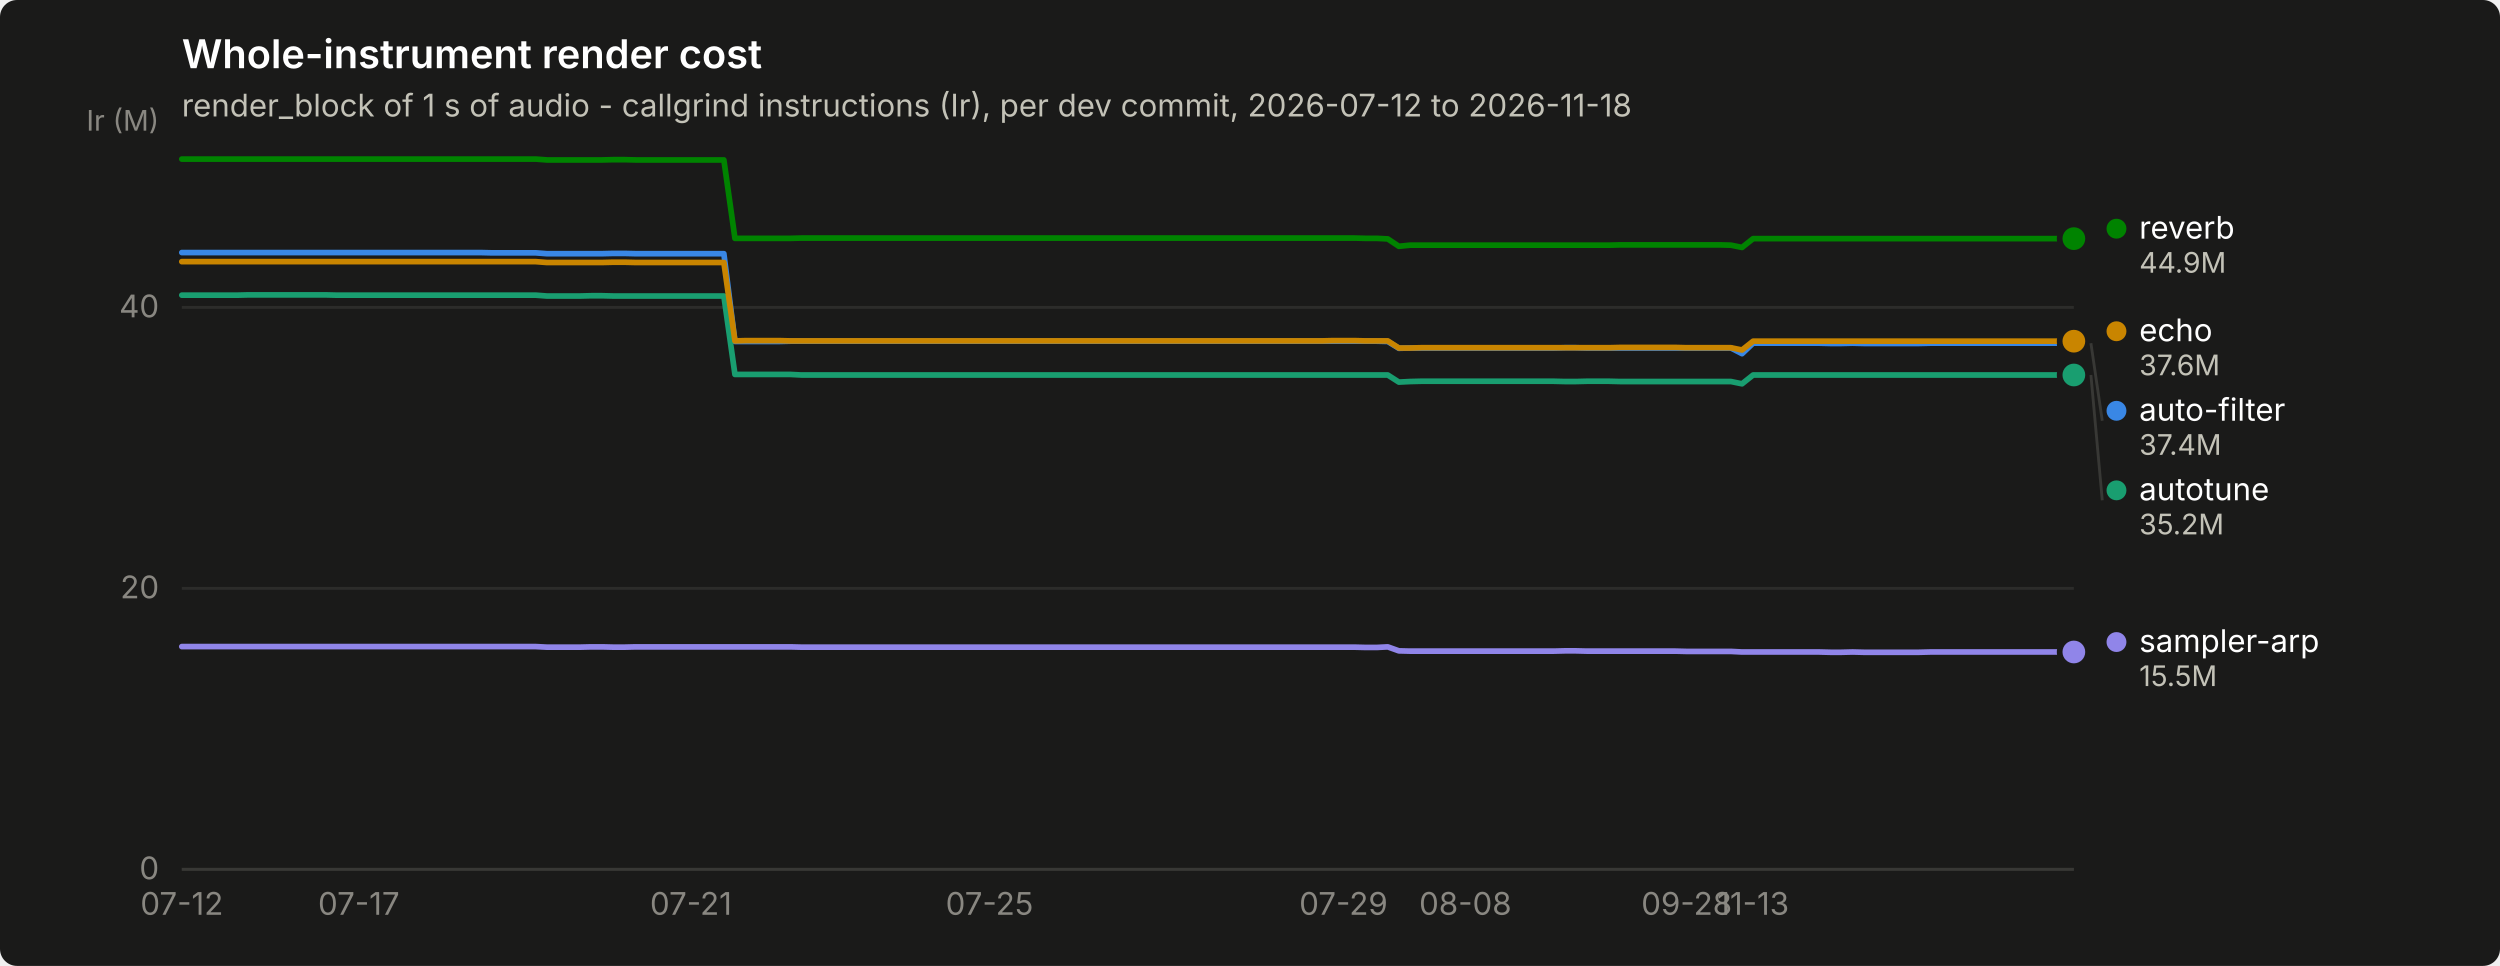
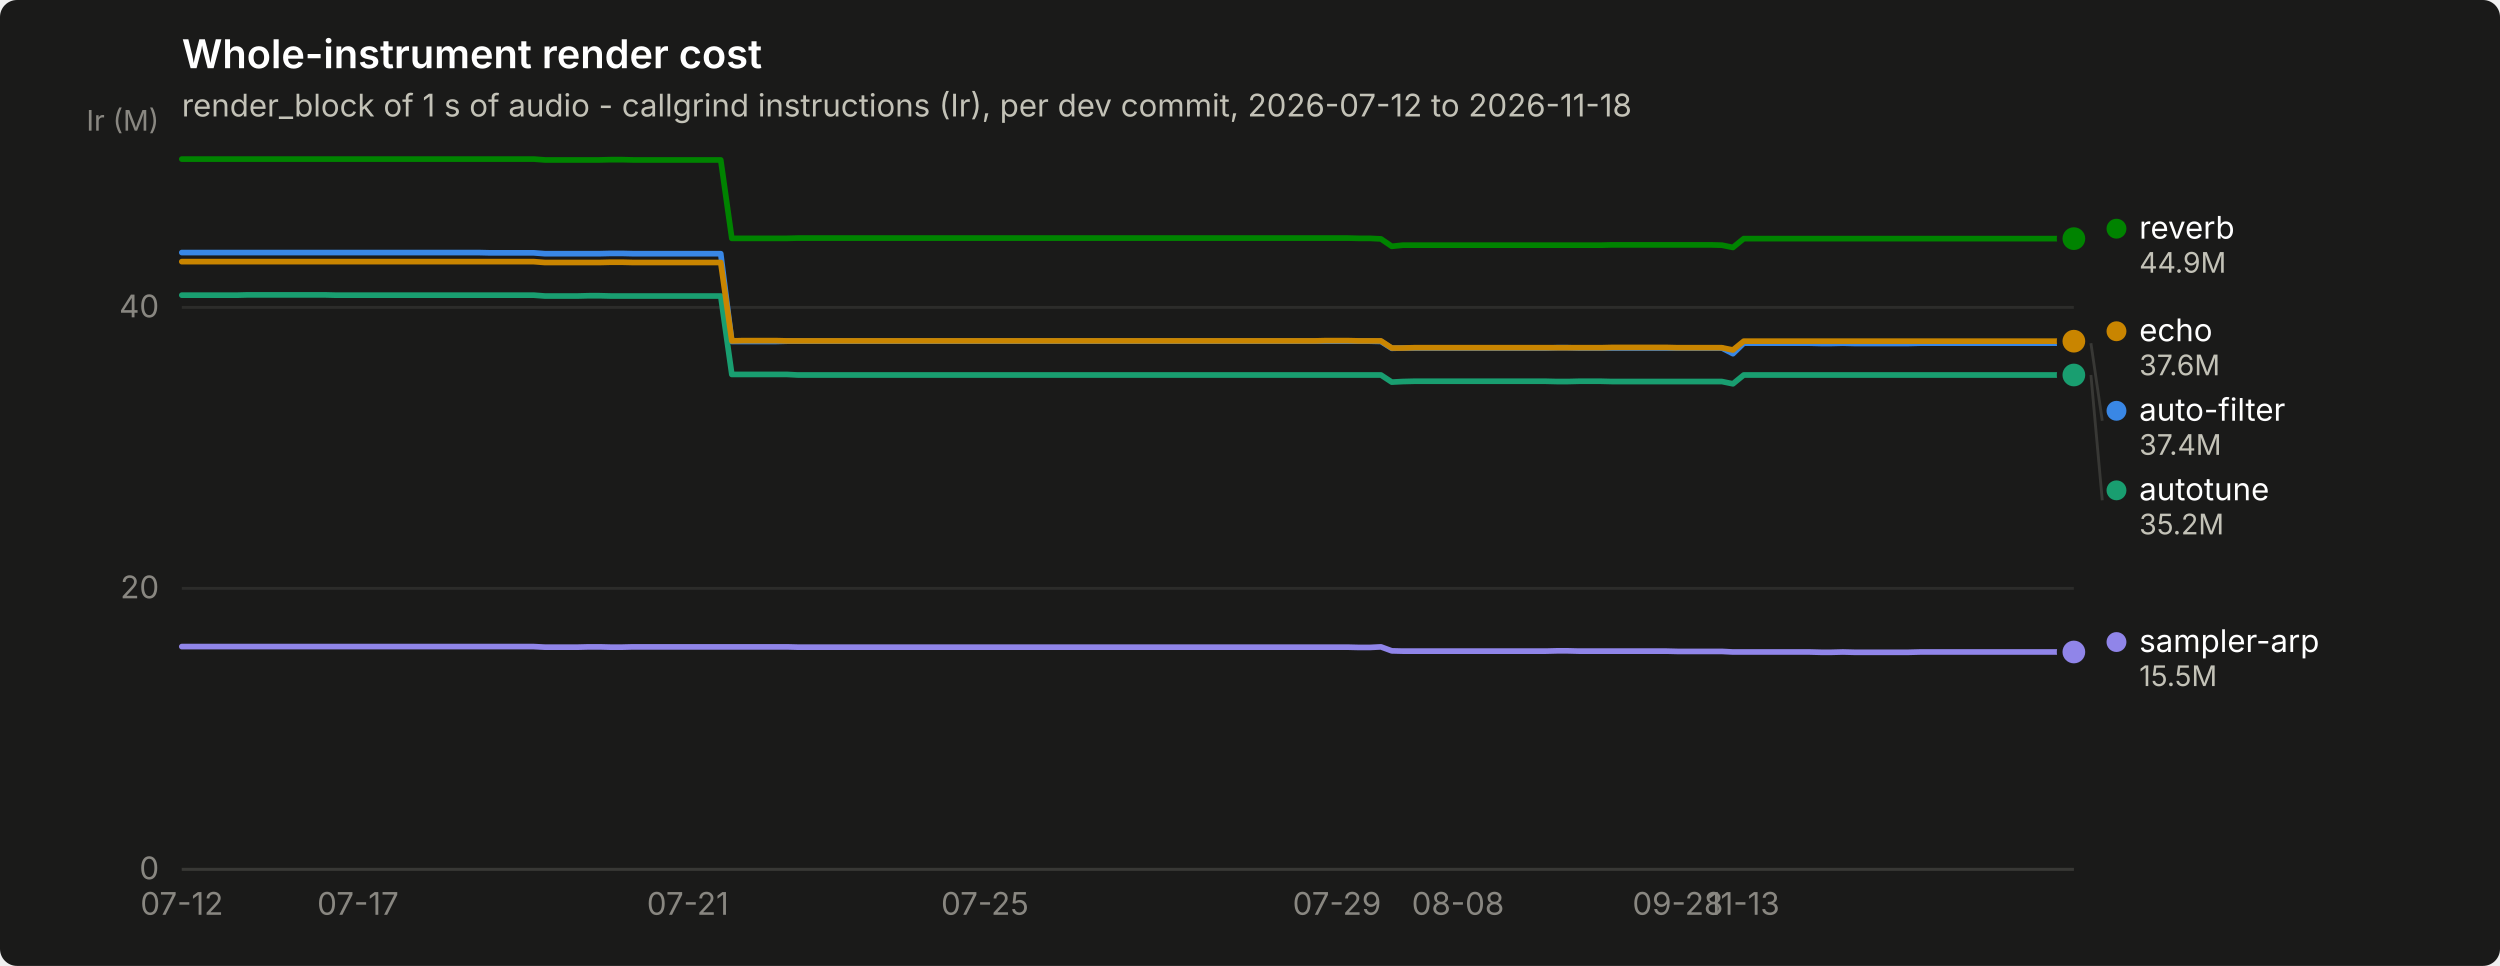
<svg xmlns="http://www.w3.org/2000/svg" width="880" height="340" viewBox="0 0 880 340" role="img" aria-label="Whole-instrument render cost">
  <rect width="880" height="340" rx="6" fill="#1a1a19" />
  <text x="64" y="24" font-family="system-ui, -apple-system, &quot;Segoe UI&quot;, sans-serif" font-size="14" font-weight="600" fill="#ffffff">Whole-instrument render cost</text>
  <text x="64" y="41" font-family="system-ui, -apple-system, &quot;Segoe UI&quot;, sans-serif" font-size="11" fill="#c3c2b7">render_block of 1 s of audio - callgrind instructions (Ir), per dev commit, 2026-07-12 to 2026-11-18</text>
  <line x1="64" y1="306.0" x2="730" y2="306.0" stroke="#2c2c2a" stroke-width="1" />
  <text x="56" y="309.5" text-anchor="end" font-family="system-ui, -apple-system, &quot;Segoe UI&quot;, sans-serif" font-size="11" style="font-variant-numeric: tabular-nums" fill="#898781">0</text>
  <line x1="64" y1="207.1" x2="730" y2="207.1" stroke="#2c2c2a" stroke-width="1" />
  <text x="56" y="210.6" text-anchor="end" font-family="system-ui, -apple-system, &quot;Segoe UI&quot;, sans-serif" font-size="11" style="font-variant-numeric: tabular-nums" fill="#898781">20</text>
  <line x1="64" y1="108.2" x2="730" y2="108.2" stroke="#2c2c2a" stroke-width="1" />
  <text x="56" y="111.7" text-anchor="end" font-family="system-ui, -apple-system, &quot;Segoe UI&quot;, sans-serif" font-size="11" style="font-variant-numeric: tabular-nums" fill="#898781">40</text>
  <text x="56" y="46" text-anchor="end" font-family="system-ui, -apple-system, &quot;Segoe UI&quot;, sans-serif" font-size="10" fill="#898781">Ir (M)</text>
  <line x1="64" y1="306" x2="730" y2="306" stroke="#383835" stroke-width="1" />
  <text x="64.0" y="322" text-anchor="middle" font-family="system-ui, -apple-system, &quot;Segoe UI&quot;, sans-serif" font-size="11" style="font-variant-numeric: tabular-nums" fill="#898781">07-12</text>
-   <text x="126.3" y="322" text-anchor="middle" font-family="system-ui, -apple-system, &quot;Segoe UI&quot;, sans-serif" font-size="11" style="font-variant-numeric: tabular-nums" fill="#898781">07-17</text>
-   <text x="243.2" y="322" text-anchor="middle" font-family="system-ui, -apple-system, &quot;Segoe UI&quot;, sans-serif" font-size="11" style="font-variant-numeric: tabular-nums" fill="#898781">07-21</text>
-   <text x="348.3" y="322" text-anchor="middle" font-family="system-ui, -apple-system, &quot;Segoe UI&quot;, sans-serif" font-size="11" style="font-variant-numeric: tabular-nums" fill="#898781">07-25</text>
-   <text x="472.9" y="322" text-anchor="middle" font-family="system-ui, -apple-system, &quot;Segoe UI&quot;, sans-serif" font-size="11" style="font-variant-numeric: tabular-nums" fill="#898781">07-29</text>
-   <text x="515.8" y="322" text-anchor="middle" font-family="system-ui, -apple-system, &quot;Segoe UI&quot;, sans-serif" font-size="11" style="font-variant-numeric: tabular-nums" fill="#898781">08-08</text>
-   <text x="593.7" y="322" text-anchor="middle" font-family="system-ui, -apple-system, &quot;Segoe UI&quot;, sans-serif" font-size="11" style="font-variant-numeric: tabular-nums" fill="#898781">09-28</text>
-   <text x="617.1" y="322" text-anchor="middle" font-family="system-ui, -apple-system, &quot;Segoe UI&quot;, sans-serif" font-size="11" style="font-variant-numeric: tabular-nums" fill="#898781">11-13</text>
-   <path d="M64.0,88.9 L67.9,88.9 L71.8,88.9 L75.7,88.9 L79.6,88.9 L83.5,88.9 L87.4,88.9 L91.3,88.9 L95.2,88.9 L99.1,88.9 L102.9,88.9 L106.8,88.9 L110.7,88.9 L114.6,88.9 L118.5,88.9 L122.4,88.9 L126.3,88.9 L130.2,88.9 L134.1,88.9 L138.0,88.9 L141.9,88.9 L145.8,88.9 L149.7,88.9 L153.6,88.9 L157.5,88.9 L161.4,88.9 L165.3,88.9 L169.2,88.9 L173.1,89.0 L176.9,89.0 L180.8,89.0 L184.7,89.0 L188.6,89.0 L192.5,89.3 L196.4,89.3 L200.3,89.3 L204.2,89.3 L208.1,89.3 L212.0,89.3 L215.9,89.2 L219.8,89.2 L223.7,89.3 L227.6,89.3 L231.5,89.3 L235.4,89.3 L239.3,89.3 L243.2,89.3 L247.1,89.3 L250.9,89.3 L254.8,89.3 L258.7,120.2 L262.6,120.2 L266.5,120.2 L270.4,120.2 L274.3,120.2 L278.2,120.1 L282.1,120.1 L286.0,120.1 L289.9,120.1 L293.8,120.1 L297.7,120.1 L301.6,120.1 L305.5,120.1 L309.4,120.1 L313.3,120.1 L317.2,120.1 L321.1,120.1 L324.9,120.1 L328.8,120.1 L332.7,120.1 L336.6,120.1 L340.5,120.1 L344.4,120.1 L348.3,120.1 L352.2,120.1 L356.1,120.1 L360.0,120.1 L363.9,120.1 L367.8,120.1 L371.7,120.1 L375.6,120.1 L379.5,120.1 L383.4,120.1 L387.3,120.1 L391.2,120.1 L395.1,120.1 L398.9,120.1 L402.8,120.1 L406.7,120.1 L410.6,120.1 L414.5,120.1 L418.4,120.1 L422.3,120.1 L426.2,120.1 L430.1,120.1 L434.0,120.1 L437.9,120.1 L441.8,120.1 L445.7,120.1 L449.6,120.1 L453.5,120.1 L457.4,120.1 L461.3,120.1 L465.2,120.1 L469.1,120.1 L472.9,120.1 L476.8,120.1 L480.7,120.1 L484.6,120.1 L488.5,120.2 L492.4,122.6 L496.3,122.5 L500.2,122.5 L504.1,122.5 L508.0,122.5 L511.9,122.5 L515.8,122.5 L519.7,122.5 L523.6,122.5 L527.5,122.5 L531.4,122.5 L535.3,122.5 L539.2,122.5 L543.1,122.5 L546.9,122.5 L550.8,122.4 L554.7,122.4 L558.6,122.5 L562.5,122.5 L566.4,122.5 L570.3,122.5 L574.2,122.5 L578.1,122.5 L582.0,122.5 L585.9,122.5 L589.8,122.5 L593.7,122.5 L597.6,122.5 L601.5,122.5 L605.4,122.5 L609.3,122.5 L613.2,124.5 L617.1,120.8 L620.9,120.8 L624.8,120.8 L628.7,120.8 L632.6,120.8 L636.5,120.8 L640.4,120.8 L644.3,120.9 L648.2,120.9 L652.1,120.8 L656.0,120.9 L659.9,120.9 L663.8,120.9 L667.7,120.9 L671.6,120.9 L675.5,120.9 L679.4,120.8 L683.3,120.8 L687.2,120.8 L691.1,120.8 L694.9,120.8 L698.8,120.8 L702.7,120.8 L706.6,120.8 L710.5,120.8 L714.4,120.8 L718.3,120.8 L722.2,120.8 L726.1,120.8 L730.0,120.8" fill="none" stroke="#3987e5" stroke-width="2" stroke-linejoin="round" stroke-linecap="round" />
+   <text x="126.0" y="322" text-anchor="middle" font-family="system-ui, -apple-system, &quot;Segoe UI&quot;, sans-serif" font-size="11" style="font-variant-numeric: tabular-nums" fill="#898781">07-17</text>
+   <text x="242.1" y="322" text-anchor="middle" font-family="system-ui, -apple-system, &quot;Segoe UI&quot;, sans-serif" font-size="11" style="font-variant-numeric: tabular-nums" fill="#898781">07-21</text>
+   <text x="346.7" y="322" text-anchor="middle" font-family="system-ui, -apple-system, &quot;Segoe UI&quot;, sans-serif" font-size="11" style="font-variant-numeric: tabular-nums" fill="#898781">07-25</text>
+   <text x="470.6" y="322" text-anchor="middle" font-family="system-ui, -apple-system, &quot;Segoe UI&quot;, sans-serif" font-size="11" style="font-variant-numeric: tabular-nums" fill="#898781">07-29</text>
+   <text x="513.2" y="322" text-anchor="middle" font-family="system-ui, -apple-system, &quot;Segoe UI&quot;, sans-serif" font-size="11" style="font-variant-numeric: tabular-nums" fill="#898781">08-08</text>
+   <text x="590.6" y="322" text-anchor="middle" font-family="system-ui, -apple-system, &quot;Segoe UI&quot;, sans-serif" font-size="11" style="font-variant-numeric: tabular-nums" fill="#898781">09-28</text>
+   <text x="613.8" y="322" text-anchor="middle" font-family="system-ui, -apple-system, &quot;Segoe UI&quot;, sans-serif" font-size="11" style="font-variant-numeric: tabular-nums" fill="#898781">11-13</text>
+   <path d="M64.0,88.9 L67.9,88.9 L71.7,88.9 L75.6,88.9 L79.5,88.9 L83.4,88.9 L87.2,88.9 L91.1,88.9 L95.0,88.9 L98.8,88.9 L102.7,88.9 L106.6,88.9 L110.5,88.9 L114.3,88.9 L118.2,88.9 L122.1,88.9 L126.0,88.9 L129.8,88.9 L133.7,88.9 L137.6,88.9 L141.4,88.9 L145.3,88.9 L149.2,88.9 L153.1,88.9 L156.9,88.9 L160.8,88.9 L164.7,88.9 L168.5,88.9 L172.4,89.0 L176.3,89.0 L180.2,89.0 L184.0,89.0 L187.9,89.0 L191.8,89.3 L195.7,89.3 L199.5,89.3 L203.4,89.3 L207.3,89.3 L211.1,89.3 L215.0,89.2 L218.9,89.2 L222.8,89.3 L226.6,89.3 L230.5,89.3 L234.4,89.3 L238.2,89.3 L242.1,89.3 L246.0,89.3 L249.9,89.3 L253.7,89.3 L257.6,120.2 L261.5,120.2 L265.3,120.2 L269.2,120.2 L273.1,120.2 L277.0,120.1 L280.8,120.1 L284.7,120.1 L288.6,120.1 L292.5,120.1 L296.3,120.1 L300.2,120.1 L304.1,120.1 L307.9,120.1 L311.8,120.1 L315.7,120.1 L319.6,120.1 L323.4,120.1 L327.3,120.1 L331.2,120.1 L335.0,120.1 L338.9,120.1 L342.8,120.1 L346.7,120.1 L350.5,120.1 L354.4,120.1 L358.3,120.1 L362.2,120.1 L366.0,120.1 L369.9,120.1 L373.8,120.1 L377.6,120.1 L381.5,120.1 L385.4,120.1 L389.3,120.1 L393.1,120.1 L397.0,120.1 L400.9,120.1 L404.7,120.1 L408.6,120.1 L412.5,120.1 L416.4,120.1 L420.2,120.1 L424.1,120.1 L428.0,120.1 L431.8,120.1 L435.7,120.1 L439.6,120.1 L443.5,120.1 L447.3,120.1 L451.2,120.1 L455.1,120.1 L459.0,120.1 L462.8,120.1 L466.7,120.1 L470.6,120.1 L474.4,120.1 L478.3,120.1 L482.2,120.1 L486.1,120.2 L489.9,122.6 L493.8,122.5 L497.7,122.5 L501.5,122.5 L505.4,122.5 L509.3,122.5 L513.2,122.5 L517.0,122.5 L520.9,122.5 L524.8,122.5 L528.7,122.5 L532.5,122.5 L536.4,122.5 L540.3,122.5 L544.1,122.5 L548.0,122.4 L551.9,122.4 L555.8,122.5 L559.6,122.5 L563.5,122.5 L567.4,122.5 L571.2,122.5 L575.1,122.5 L579.0,122.5 L582.9,122.5 L586.7,122.5 L590.6,122.5 L594.5,122.5 L598.3,122.5 L602.2,122.5 L606.1,122.5 L610.0,124.5 L613.8,120.8 L617.7,120.8 L621.6,120.8 L625.5,120.8 L629.3,120.8 L633.2,120.8 L637.1,120.8 L640.9,120.9 L644.8,120.9 L648.7,120.8 L652.6,120.9 L656.4,120.9 L660.3,120.9 L664.2,120.9 L668.0,120.9 L671.9,120.9 L675.8,120.8 L679.7,120.8 L683.5,120.8 L687.4,120.8 L691.3,120.8 L695.2,120.8 L699.0,120.8 L702.9,120.8 L706.8,120.8 L710.6,120.8 L714.5,120.8 L718.4,120.8 L722.3,120.8 L726.1,120.8 L730.0,120.8" fill="none" stroke="#3987e5" stroke-width="2" stroke-linejoin="round" stroke-linecap="round" />
  <circle cx="730.0" cy="120.8" r="6" fill="#1a1a19" />
  <circle cx="730.0" cy="120.8" r="4" fill="#3987e5" />
-   <path d="M64.0,103.9 L67.9,103.9 L71.8,103.9 L75.7,103.9 L79.6,103.9 L83.5,103.9 L87.4,103.8 L91.3,103.8 L95.2,103.8 L99.1,103.8 L102.9,103.8 L106.8,103.8 L110.7,103.8 L114.6,103.8 L118.5,103.9 L122.4,103.9 L126.3,103.9 L130.2,103.9 L134.1,103.9 L138.0,103.9 L141.9,103.9 L145.8,103.9 L149.7,103.9 L153.6,103.9 L157.5,103.9 L161.4,103.9 L165.3,103.9 L169.2,103.9 L173.1,103.9 L176.9,103.9 L180.8,103.9 L184.7,103.9 L188.6,103.9 L192.5,104.2 L196.4,104.2 L200.3,104.2 L204.2,104.2 L208.1,104.1 L212.0,104.1 L215.9,104.2 L219.8,104.2 L223.7,104.2 L227.6,104.2 L231.5,104.2 L235.4,104.2 L239.3,104.2 L243.2,104.2 L247.1,104.2 L250.9,104.2 L254.8,104.2 L258.7,131.8 L262.6,131.8 L266.5,131.8 L270.4,131.8 L274.3,131.8 L278.2,131.8 L282.1,132.0 L286.0,132.0 L289.9,132.0 L293.8,132.0 L297.7,132.0 L301.6,132.0 L305.5,132.0 L309.4,132.0 L313.3,132.0 L317.2,132.0 L321.1,132.0 L324.9,132.0 L328.8,132.0 L332.7,132.0 L336.6,132.0 L340.5,132.0 L344.4,132.0 L348.3,132.0 L352.2,132.0 L356.1,132.0 L360.0,132.0 L363.9,132.0 L367.8,132.0 L371.7,132.0 L375.6,132.0 L379.5,132.0 L383.4,132.0 L387.3,132.0 L391.2,132.0 L395.1,132.0 L398.9,132.0 L402.8,132.0 L406.7,132.0 L410.6,132.0 L414.5,132.0 L418.4,132.0 L422.3,132.0 L426.2,132.0 L430.1,132.0 L434.0,132.0 L437.9,132.0 L441.8,132.0 L445.7,132.0 L449.6,132.0 L453.5,132.0 L457.4,132.0 L461.3,132.0 L465.2,132.0 L469.1,132.0 L472.9,132.0 L476.8,132.0 L480.7,132.0 L484.6,132.0 L488.5,132.0 L492.4,134.5 L496.3,134.3 L500.2,134.2 L504.1,134.2 L508.0,134.2 L511.9,134.2 L515.8,134.2 L519.7,134.2 L523.6,134.2 L527.5,134.2 L531.4,134.2 L535.3,134.2 L539.2,134.2 L543.1,134.2 L546.9,134.2 L550.8,134.3 L554.7,134.3 L558.6,134.2 L562.5,134.2 L566.4,134.2 L570.3,134.3 L574.2,134.3 L578.1,134.3 L582.0,134.3 L585.9,134.3 L589.8,134.3 L593.7,134.3 L597.6,134.3 L601.5,134.3 L605.4,134.3 L609.3,134.3 L613.2,135.1 L617.1,132.0 L620.9,132.0 L624.8,132.0 L628.7,132.0 L632.6,132.0 L636.5,132.0 L640.4,132.0 L644.3,132.0 L648.2,132.0 L652.1,132.0 L656.0,132.0 L659.9,132.0 L663.8,132.0 L667.7,132.0 L671.6,132.0 L675.5,132.0 L679.4,132.0 L683.3,132.0 L687.2,132.0 L691.1,132.0 L694.9,132.0 L698.8,132.0 L702.7,132.0 L706.6,132.0 L710.5,132.0 L714.4,132.0 L718.3,132.0 L722.2,132.0 L726.1,132.0 L730.0,132.0" fill="none" stroke="#199e70" stroke-width="2" stroke-linejoin="round" stroke-linecap="round" />
+   <path d="M64.0,103.9 L67.9,103.9 L71.7,103.9 L75.6,103.9 L79.5,103.9 L83.4,103.9 L87.2,103.8 L91.1,103.8 L95.0,103.8 L98.8,103.8 L102.7,103.8 L106.6,103.8 L110.5,103.8 L114.3,103.8 L118.2,103.9 L122.1,103.9 L126.0,103.9 L129.8,103.9 L133.7,103.9 L137.6,103.9 L141.4,103.9 L145.3,103.9 L149.2,103.9 L153.1,103.9 L156.9,103.9 L160.8,103.9 L164.7,103.9 L168.5,103.9 L172.4,103.9 L176.3,103.9 L180.2,103.9 L184.0,103.9 L187.9,103.9 L191.8,104.2 L195.7,104.2 L199.5,104.2 L203.4,104.2 L207.3,104.1 L211.1,104.1 L215.0,104.2 L218.9,104.2 L222.8,104.2 L226.6,104.2 L230.5,104.2 L234.4,104.2 L238.2,104.2 L242.1,104.2 L246.0,104.2 L249.9,104.2 L253.7,104.2 L257.6,131.8 L261.5,131.8 L265.3,131.8 L269.2,131.8 L273.1,131.8 L277.0,131.8 L280.8,132.0 L284.7,132.0 L288.6,132.0 L292.5,132.0 L296.3,132.0 L300.2,132.0 L304.1,132.0 L307.9,132.0 L311.8,132.0 L315.7,132.0 L319.6,132.0 L323.4,132.0 L327.3,132.0 L331.2,132.0 L335.0,132.0 L338.9,132.0 L342.8,132.0 L346.7,132.0 L350.5,132.0 L354.4,132.0 L358.3,132.0 L362.2,132.0 L366.0,132.0 L369.9,132.0 L373.8,132.0 L377.6,132.0 L381.5,132.0 L385.4,132.0 L389.3,132.0 L393.1,132.0 L397.0,132.0 L400.9,132.0 L404.7,132.0 L408.6,132.0 L412.5,132.0 L416.4,132.0 L420.2,132.0 L424.1,132.0 L428.0,132.0 L431.8,132.0 L435.7,132.0 L439.6,132.0 L443.5,132.0 L447.3,132.0 L451.2,132.0 L455.1,132.0 L459.0,132.0 L462.8,132.0 L466.7,132.0 L470.6,132.0 L474.4,132.0 L478.3,132.0 L482.2,132.0 L486.1,132.0 L489.9,134.5 L493.8,134.3 L497.7,134.2 L501.5,134.2 L505.4,134.2 L509.3,134.2 L513.2,134.2 L517.0,134.2 L520.9,134.2 L524.8,134.2 L528.7,134.2 L532.5,134.2 L536.4,134.2 L540.3,134.2 L544.1,134.2 L548.0,134.3 L551.9,134.3 L555.8,134.2 L559.6,134.2 L563.5,134.2 L567.4,134.3 L571.2,134.3 L575.1,134.3 L579.0,134.3 L582.9,134.3 L586.7,134.3 L590.6,134.3 L594.5,134.3 L598.3,134.3 L602.2,134.3 L606.1,134.3 L610.0,135.1 L613.8,132.0 L617.7,132.0 L621.6,132.0 L625.5,132.0 L629.3,132.0 L633.2,132.0 L637.1,132.0 L640.9,132.0 L644.8,132.0 L648.7,132.0 L652.6,132.0 L656.4,132.0 L660.3,132.0 L664.2,132.0 L668.0,132.0 L671.9,132.0 L675.8,132.0 L679.7,132.0 L683.5,132.0 L687.4,132.0 L691.3,132.0 L695.2,132.0 L699.0,132.0 L702.9,132.0 L706.8,132.0 L710.6,132.0 L714.5,132.0 L718.4,132.0 L722.3,132.0 L726.1,132.0 L730.0,132.0" fill="none" stroke="#199e70" stroke-width="2" stroke-linejoin="round" stroke-linecap="round" />
  <circle cx="730.0" cy="132.0" r="6" fill="#1a1a19" />
  <circle cx="730.0" cy="132.0" r="4" fill="#199e70" />
-   <path d="M64.0,92.1 L67.9,92.1 L71.8,92.1 L75.7,92.1 L79.6,92.1 L83.5,92.1 L87.4,92.1 L91.3,92.1 L95.2,92.1 L99.1,92.1 L102.9,92.1 L106.8,92.1 L110.7,92.1 L114.6,92.1 L118.5,92.1 L122.4,92.1 L126.3,92.1 L130.2,92.1 L134.1,92.1 L138.0,92.1 L141.9,92.1 L145.8,92.1 L149.7,92.1 L153.6,92.1 L157.5,92.1 L161.4,92.1 L165.3,92.1 L169.2,92.1 L173.1,92.1 L176.9,92.1 L180.8,92.1 L184.7,92.1 L188.6,92.1 L192.5,92.4 L196.4,92.4 L200.3,92.4 L204.2,92.4 L208.1,92.4 L212.0,92.4 L215.9,92.3 L219.8,92.3 L223.7,92.4 L227.6,92.4 L231.5,92.4 L235.4,92.4 L239.3,92.4 L243.2,92.4 L247.1,92.4 L250.9,92.4 L254.8,92.4 L258.7,120.0 L262.6,119.9 L266.5,119.9 L270.4,119.9 L274.3,119.9 L278.2,120.0 L282.1,120.0 L286.0,120.0 L289.9,120.0 L293.8,120.0 L297.7,120.0 L301.6,120.0 L305.5,120.0 L309.4,120.0 L313.3,120.0 L317.2,120.0 L321.1,120.0 L324.9,120.0 L328.8,120.0 L332.7,120.0 L336.6,120.0 L340.5,120.0 L344.4,120.0 L348.3,120.0 L352.2,120.0 L356.1,120.0 L360.0,120.0 L363.9,120.0 L367.8,120.0 L371.7,120.0 L375.6,120.0 L379.5,120.0 L383.4,120.0 L387.3,120.0 L391.2,120.0 L395.1,120.0 L398.9,120.0 L402.8,120.0 L406.7,120.0 L410.6,120.0 L414.5,120.0 L418.4,120.0 L422.3,120.0 L426.2,120.0 L430.1,120.0 L434.0,120.0 L437.9,120.0 L441.8,120.0 L445.7,120.0 L449.6,120.0 L453.5,120.0 L457.4,120.0 L461.3,120.0 L465.2,120.0 L469.1,119.9 L472.9,119.9 L476.8,119.9 L480.7,120.0 L484.6,120.0 L488.5,120.0 L492.4,122.5 L496.3,122.5 L500.2,122.4 L504.1,122.4 L508.0,122.4 L511.9,122.4 L515.8,122.4 L519.7,122.4 L523.6,122.4 L527.5,122.4 L531.4,122.4 L535.3,122.4 L539.2,122.4 L543.1,122.4 L546.9,122.4 L550.8,122.4 L554.7,122.4 L558.6,122.4 L562.5,122.4 L566.4,122.4 L570.3,122.3 L574.2,122.3 L578.1,122.3 L582.0,122.3 L585.9,122.3 L589.8,122.3 L593.7,122.4 L597.6,122.4 L601.5,122.4 L605.4,122.4 L609.3,122.4 L613.2,123.2 L617.1,120.1 L620.9,120.1 L624.8,120.1 L628.7,120.1 L632.6,120.1 L636.5,120.1 L640.4,120.1 L644.3,120.1 L648.2,120.1 L652.1,120.1 L656.0,120.1 L659.9,120.1 L663.8,120.1 L667.7,120.1 L671.6,120.1 L675.5,120.1 L679.4,120.1 L683.3,120.1 L687.2,120.1 L691.1,120.1 L694.9,120.1 L698.8,120.1 L702.7,120.1 L706.6,120.1 L710.5,120.1 L714.4,120.1 L718.3,120.1 L722.2,120.1 L726.1,120.1 L730.0,120.1" fill="none" stroke="#c98500" stroke-width="2" stroke-linejoin="round" stroke-linecap="round" />
+   <path d="M64.0,92.1 L67.9,92.1 L71.7,92.1 L75.6,92.1 L79.5,92.1 L83.4,92.1 L87.2,92.1 L91.1,92.1 L95.0,92.1 L98.8,92.1 L102.7,92.1 L106.6,92.1 L110.5,92.1 L114.3,92.1 L118.2,92.1 L122.1,92.1 L126.0,92.1 L129.8,92.1 L133.7,92.1 L137.6,92.1 L141.4,92.1 L145.3,92.1 L149.2,92.1 L153.1,92.1 L156.9,92.1 L160.8,92.1 L164.7,92.1 L168.5,92.1 L172.4,92.1 L176.3,92.1 L180.2,92.1 L184.0,92.1 L187.9,92.1 L191.8,92.4 L195.7,92.4 L199.5,92.4 L203.4,92.4 L207.3,92.4 L211.1,92.4 L215.0,92.3 L218.9,92.3 L222.8,92.4 L226.6,92.4 L230.5,92.4 L234.4,92.4 L238.2,92.4 L242.1,92.4 L246.0,92.4 L249.9,92.4 L253.7,92.4 L257.6,120.0 L261.5,119.9 L265.3,119.9 L269.2,119.9 L273.1,119.9 L277.0,120.0 L280.8,120.0 L284.7,120.0 L288.6,120.0 L292.5,120.0 L296.3,120.0 L300.2,120.0 L304.1,120.0 L307.9,120.0 L311.8,120.0 L315.7,120.0 L319.6,120.0 L323.4,120.0 L327.3,120.0 L331.2,120.0 L335.0,120.0 L338.9,120.0 L342.8,120.0 L346.7,120.0 L350.5,120.0 L354.4,120.0 L358.3,120.0 L362.2,120.0 L366.0,120.0 L369.9,120.0 L373.8,120.0 L377.6,120.0 L381.5,120.0 L385.4,120.0 L389.3,120.0 L393.1,120.0 L397.0,120.0 L400.9,120.0 L404.7,120.0 L408.6,120.0 L412.5,120.0 L416.4,120.0 L420.2,120.0 L424.1,120.0 L428.0,120.0 L431.8,120.0 L435.7,120.0 L439.6,120.0 L443.5,120.0 L447.3,120.0 L451.2,120.0 L455.1,120.0 L459.0,120.0 L462.8,120.0 L466.7,119.9 L470.6,119.9 L474.4,119.9 L478.3,120.0 L482.2,120.0 L486.1,120.0 L489.9,122.5 L493.8,122.5 L497.7,122.4 L501.5,122.4 L505.4,122.4 L509.3,122.4 L513.2,122.4 L517.0,122.4 L520.9,122.4 L524.8,122.4 L528.7,122.4 L532.5,122.4 L536.4,122.4 L540.3,122.4 L544.1,122.4 L548.0,122.4 L551.9,122.4 L555.8,122.4 L559.6,122.4 L563.5,122.4 L567.4,122.3 L571.2,122.3 L575.1,122.3 L579.0,122.3 L582.9,122.3 L586.7,122.3 L590.6,122.4 L594.5,122.4 L598.3,122.4 L602.2,122.4 L606.1,122.4 L610.0,123.2 L613.8,120.1 L617.7,120.1 L621.6,120.1 L625.5,120.1 L629.3,120.1 L633.2,120.1 L637.1,120.1 L640.9,120.1 L644.8,120.1 L648.7,120.1 L652.6,120.1 L656.4,120.1 L660.3,120.1 L664.2,120.1 L668.0,120.1 L671.9,120.1 L675.8,120.1 L679.7,120.1 L683.5,120.1 L687.4,120.1 L691.3,120.1 L695.2,120.1 L699.0,120.1 L702.9,120.1 L706.8,120.1 L710.6,120.1 L714.5,120.1 L718.4,120.1 L722.3,120.1 L726.1,120.1 L730.0,120.1" fill="none" stroke="#c98500" stroke-width="2" stroke-linejoin="round" stroke-linecap="round" />
  <circle cx="730.0" cy="120.1" r="6" fill="#1a1a19" />
  <circle cx="730.0" cy="120.1" r="4" fill="#c98500" />
-   <path d="M64.0,56.0 L67.9,56.0 L71.8,56.0 L75.7,56.0 L79.6,56.0 L83.5,56.0 L87.4,56.0 L91.3,56.0 L95.2,56.0 L99.1,56.0 L102.9,56.0 L106.8,56.0 L110.7,56.0 L114.6,56.0 L118.5,56.0 L122.4,56.0 L126.3,56.0 L130.2,56.0 L134.1,56.0 L138.0,56.0 L141.9,56.0 L145.8,56.0 L149.7,56.0 L153.6,56.0 L157.5,56.0 L161.4,56.0 L165.3,56.0 L169.2,56.0 L173.1,56.0 L176.9,56.0 L180.8,56.0 L184.7,56.0 L188.6,56.0 L192.5,56.3 L196.4,56.3 L200.3,56.3 L204.2,56.3 L208.1,56.3 L212.0,56.3 L215.9,56.2 L219.8,56.2 L223.7,56.3 L227.6,56.3 L231.5,56.3 L235.4,56.3 L239.3,56.3 L243.2,56.3 L247.1,56.3 L250.9,56.3 L254.8,56.3 L258.7,83.9 L262.6,83.9 L266.5,83.9 L270.4,83.9 L274.3,83.9 L278.2,83.9 L282.1,83.8 L286.0,83.8 L289.9,83.8 L293.8,83.8 L297.7,83.8 L301.6,83.8 L305.5,83.8 L309.4,83.8 L313.3,83.8 L317.2,83.8 L321.1,83.8 L324.9,83.8 L328.8,83.8 L332.7,83.8 L336.6,83.8 L340.5,83.8 L344.4,83.8 L348.3,83.8 L352.2,83.8 L356.1,83.8 L360.0,83.8 L363.9,83.8 L367.8,83.8 L371.7,83.8 L375.6,83.8 L379.5,83.8 L383.4,83.8 L387.3,83.8 L391.2,83.8 L395.1,83.8 L398.9,83.8 L402.8,83.8 L406.7,83.8 L410.6,83.8 L414.5,83.8 L418.4,83.8 L422.3,83.8 L426.2,83.8 L430.1,83.8 L434.0,83.8 L437.9,83.8 L441.8,83.8 L445.7,83.8 L449.6,83.8 L453.5,83.8 L457.4,83.8 L461.3,83.8 L465.2,83.8 L469.1,83.8 L472.9,83.8 L476.8,83.8 L480.7,83.9 L484.6,83.9 L488.5,84.1 L492.4,86.7 L496.3,86.3 L500.2,86.3 L504.1,86.3 L508.0,86.3 L511.9,86.3 L515.8,86.3 L519.7,86.3 L523.6,86.3 L527.5,86.3 L531.4,86.3 L535.3,86.3 L539.2,86.3 L543.1,86.3 L546.9,86.3 L550.8,86.3 L554.7,86.3 L558.6,86.3 L562.5,86.3 L566.4,86.3 L570.3,86.2 L574.2,86.2 L578.1,86.2 L582.0,86.2 L585.9,86.2 L589.8,86.2 L593.7,86.2 L597.6,86.2 L601.5,86.2 L605.4,86.2 L609.3,86.3 L613.2,87.1 L617.1,84.0 L620.9,84.0 L624.8,84.0 L628.7,84.0 L632.6,84.0 L636.5,84.0 L640.4,84.0 L644.3,84.0 L648.2,84.0 L652.1,84.0 L656.0,84.0 L659.9,84.0 L663.8,84.0 L667.7,84.0 L671.6,84.0 L675.5,84.0 L679.4,84.0 L683.3,84.0 L687.2,84.0 L691.1,84.0 L694.9,84.0 L698.8,84.0 L702.7,84.0 L706.6,84.0 L710.5,84.0 L714.4,84.0 L718.3,84.0 L722.2,84.0 L726.1,84.0 L730.0,84.0" fill="none" stroke="#008300" stroke-width="2" stroke-linejoin="round" stroke-linecap="round" />
+   <path d="M64.0,56.0 L67.9,56.0 L71.7,56.0 L75.6,56.0 L79.5,56.0 L83.4,56.0 L87.2,56.0 L91.1,56.0 L95.0,56.0 L98.8,56.0 L102.7,56.0 L106.6,56.0 L110.5,56.0 L114.3,56.0 L118.2,56.0 L122.1,56.0 L126.0,56.0 L129.8,56.0 L133.7,56.0 L137.6,56.0 L141.4,56.0 L145.3,56.0 L149.2,56.0 L153.1,56.0 L156.9,56.0 L160.8,56.0 L164.7,56.0 L168.5,56.0 L172.4,56.0 L176.3,56.0 L180.2,56.0 L184.0,56.0 L187.9,56.0 L191.8,56.3 L195.7,56.3 L199.5,56.3 L203.4,56.3 L207.3,56.3 L211.1,56.3 L215.0,56.2 L218.9,56.2 L222.8,56.3 L226.6,56.3 L230.5,56.3 L234.4,56.3 L238.2,56.3 L242.1,56.3 L246.0,56.3 L249.9,56.3 L253.7,56.3 L257.6,83.9 L261.5,83.9 L265.3,83.9 L269.2,83.9 L273.1,83.9 L277.0,83.9 L280.8,83.8 L284.7,83.8 L288.6,83.8 L292.5,83.8 L296.3,83.8 L300.2,83.8 L304.1,83.8 L307.9,83.8 L311.8,83.8 L315.7,83.8 L319.6,83.8 L323.4,83.8 L327.3,83.8 L331.2,83.8 L335.0,83.8 L338.9,83.8 L342.8,83.8 L346.7,83.8 L350.5,83.8 L354.4,83.8 L358.3,83.8 L362.2,83.8 L366.0,83.8 L369.9,83.8 L373.8,83.8 L377.6,83.8 L381.5,83.8 L385.4,83.8 L389.3,83.8 L393.1,83.8 L397.0,83.8 L400.9,83.8 L404.7,83.8 L408.6,83.8 L412.5,83.8 L416.4,83.8 L420.2,83.8 L424.1,83.8 L428.0,83.8 L431.8,83.8 L435.7,83.8 L439.6,83.8 L443.5,83.8 L447.3,83.8 L451.2,83.8 L455.1,83.8 L459.0,83.8 L462.8,83.8 L466.7,83.8 L470.6,83.8 L474.4,83.8 L478.3,83.9 L482.2,83.9 L486.1,84.1 L489.9,86.7 L493.8,86.3 L497.7,86.3 L501.5,86.3 L505.4,86.3 L509.3,86.3 L513.2,86.3 L517.0,86.3 L520.9,86.3 L524.8,86.3 L528.7,86.3 L532.5,86.3 L536.4,86.3 L540.3,86.3 L544.1,86.3 L548.0,86.3 L551.9,86.3 L555.8,86.3 L559.6,86.3 L563.5,86.3 L567.4,86.2 L571.2,86.2 L575.1,86.2 L579.0,86.2 L582.9,86.2 L586.7,86.2 L590.6,86.2 L594.5,86.2 L598.3,86.2 L602.2,86.2 L606.1,86.3 L610.0,87.1 L613.8,84.0 L617.7,84.0 L621.6,84.0 L625.5,84.0 L629.3,84.0 L633.2,84.0 L637.1,84.0 L640.9,84.0 L644.8,84.0 L648.7,84.0 L652.6,84.0 L656.4,84.0 L660.3,84.0 L664.2,84.0 L668.0,84.0 L671.9,84.0 L675.8,84.0 L679.7,84.0 L683.5,84.0 L687.4,84.0 L691.3,84.0 L695.2,84.0 L699.0,84.0 L702.9,84.0 L706.8,84.0 L710.6,84.0 L714.5,84.0 L718.4,84.0 L722.3,84.0 L726.1,84.0 L730.0,84.0" fill="none" stroke="#008300" stroke-width="2" stroke-linejoin="round" stroke-linecap="round" />
  <circle cx="730.0" cy="84.0" r="6" fill="#1a1a19" />
  <circle cx="730.0" cy="84.0" r="4" fill="#008300" />
-   <path d="M64.0,227.6 L67.9,227.6 L71.8,227.6 L75.7,227.6 L79.6,227.6 L83.5,227.6 L87.4,227.6 L91.3,227.6 L95.2,227.6 L99.1,227.6 L102.9,227.6 L106.8,227.6 L110.7,227.6 L114.6,227.6 L118.5,227.6 L122.4,227.6 L126.3,227.6 L130.2,227.6 L134.1,227.6 L138.0,227.6 L141.9,227.6 L145.8,227.6 L149.7,227.6 L153.6,227.6 L157.5,227.6 L161.4,227.6 L165.3,227.6 L169.2,227.6 L173.1,227.6 L176.9,227.6 L180.8,227.6 L184.7,227.6 L188.6,227.6 L192.5,227.8 L196.4,227.8 L200.3,227.8 L204.2,227.8 L208.1,227.7 L212.0,227.7 L215.9,227.8 L219.8,227.8 L223.7,227.7 L227.6,227.7 L231.5,227.7 L235.4,227.7 L239.3,227.7 L243.2,227.7 L247.1,227.7 L250.9,227.7 L254.8,227.7 L258.7,227.7 L262.6,227.7 L266.5,227.7 L270.4,227.7 L274.3,227.7 L278.2,227.7 L282.1,227.8 L286.0,227.8 L289.9,227.8 L293.8,227.8 L297.7,227.8 L301.6,227.8 L305.5,227.8 L309.4,227.8 L313.3,227.8 L317.2,227.8 L321.1,227.8 L324.9,227.8 L328.8,227.8 L332.7,227.8 L336.6,227.8 L340.5,227.8 L344.4,227.8 L348.3,227.8 L352.2,227.8 L356.1,227.8 L360.0,227.8 L363.9,227.8 L367.8,227.8 L371.7,227.8 L375.6,227.8 L379.5,227.8 L383.4,227.8 L387.3,227.8 L391.2,227.8 L395.1,227.8 L398.9,227.8 L402.8,227.8 L406.7,227.8 L410.6,227.8 L414.5,227.8 L418.4,227.8 L422.3,227.8 L426.2,227.8 L430.1,227.8 L434.0,227.8 L437.9,227.8 L441.8,227.8 L445.7,227.8 L449.6,227.8 L453.5,227.8 L457.4,227.8 L461.3,227.8 L465.2,227.8 L469.1,227.8 L472.9,227.8 L476.8,227.8 L480.7,227.9 L484.6,227.9 L488.5,227.7 L492.4,229.1 L496.3,229.2 L500.2,229.2 L504.1,229.2 L508.0,229.2 L511.9,229.2 L515.8,229.2 L519.7,229.2 L523.6,229.2 L527.5,229.2 L531.4,229.2 L535.3,229.2 L539.2,229.2 L543.1,229.2 L546.9,229.2 L550.8,229.1 L554.7,229.1 L558.6,229.2 L562.5,229.2 L566.4,229.2 L570.3,229.2 L574.2,229.2 L578.1,229.2 L582.0,229.2 L585.9,229.2 L589.8,229.2 L593.7,229.3 L597.6,229.3 L601.5,229.3 L605.4,229.3 L609.3,229.3 L613.2,229.5 L617.1,229.5 L620.9,229.5 L624.8,229.5 L628.7,229.5 L632.6,229.5 L636.5,229.5 L640.4,229.5 L644.3,229.6 L648.2,229.6 L652.1,229.5 L656.0,229.6 L659.9,229.6 L663.8,229.6 L667.7,229.6 L671.6,229.6 L675.5,229.6 L679.4,229.5 L683.3,229.5 L687.2,229.5 L691.1,229.5 L694.9,229.5 L698.8,229.5 L702.7,229.5 L706.6,229.5 L710.5,229.5 L714.4,229.5 L718.3,229.5 L722.2,229.5 L726.1,229.5 L730.0,229.5" fill="none" stroke="#9085e9" stroke-width="2" stroke-linejoin="round" stroke-linecap="round" />
+   <path d="M64.0,227.6 L67.9,227.6 L71.7,227.6 L75.6,227.6 L79.5,227.6 L83.4,227.6 L87.2,227.6 L91.1,227.6 L95.0,227.6 L98.8,227.6 L102.7,227.6 L106.6,227.6 L110.5,227.6 L114.3,227.6 L118.2,227.6 L122.1,227.6 L126.0,227.6 L129.8,227.6 L133.7,227.6 L137.6,227.6 L141.4,227.6 L145.3,227.6 L149.2,227.6 L153.1,227.6 L156.9,227.6 L160.8,227.6 L164.7,227.6 L168.5,227.6 L172.4,227.6 L176.3,227.6 L180.2,227.6 L184.0,227.6 L187.9,227.6 L191.8,227.8 L195.7,227.8 L199.5,227.8 L203.4,227.8 L207.3,227.7 L211.1,227.7 L215.0,227.8 L218.9,227.8 L222.8,227.7 L226.6,227.7 L230.5,227.7 L234.4,227.7 L238.2,227.7 L242.1,227.7 L246.0,227.7 L249.9,227.7 L253.7,227.7 L257.6,227.7 L261.5,227.7 L265.3,227.7 L269.2,227.7 L273.1,227.7 L277.0,227.7 L280.8,227.8 L284.7,227.8 L288.6,227.8 L292.5,227.8 L296.3,227.8 L300.2,227.8 L304.1,227.8 L307.9,227.8 L311.8,227.8 L315.7,227.8 L319.6,227.8 L323.4,227.8 L327.3,227.8 L331.2,227.8 L335.0,227.8 L338.9,227.8 L342.8,227.8 L346.7,227.8 L350.5,227.8 L354.4,227.8 L358.3,227.8 L362.2,227.8 L366.0,227.8 L369.9,227.8 L373.8,227.8 L377.6,227.8 L381.5,227.8 L385.4,227.8 L389.3,227.8 L393.1,227.8 L397.0,227.8 L400.9,227.8 L404.7,227.8 L408.6,227.8 L412.5,227.8 L416.4,227.8 L420.2,227.8 L424.1,227.8 L428.0,227.8 L431.8,227.8 L435.7,227.8 L439.6,227.8 L443.5,227.8 L447.3,227.8 L451.2,227.8 L455.1,227.8 L459.0,227.8 L462.8,227.8 L466.7,227.8 L470.6,227.8 L474.4,227.8 L478.3,227.9 L482.2,227.9 L486.1,227.7 L489.9,229.1 L493.8,229.2 L497.7,229.2 L501.5,229.2 L505.4,229.2 L509.3,229.2 L513.2,229.2 L517.0,229.2 L520.9,229.2 L524.8,229.2 L528.7,229.2 L532.5,229.2 L536.4,229.2 L540.3,229.2 L544.1,229.2 L548.0,229.1 L551.9,229.1 L555.8,229.2 L559.6,229.2 L563.5,229.2 L567.4,229.2 L571.2,229.2 L575.1,229.2 L579.0,229.2 L582.9,229.2 L586.7,229.2 L590.6,229.3 L594.5,229.3 L598.3,229.3 L602.2,229.3 L606.1,229.3 L610.0,229.5 L613.8,229.5 L617.7,229.5 L621.6,229.5 L625.5,229.5 L629.3,229.5 L633.2,229.5 L637.1,229.5 L640.9,229.6 L644.8,229.6 L648.7,229.5 L652.6,229.6 L656.4,229.6 L660.3,229.6 L664.2,229.6 L668.0,229.6 L671.9,229.6 L675.8,229.5 L679.7,229.5 L683.5,229.5 L687.4,229.5 L691.3,229.5 L695.2,229.5 L699.0,229.5 L702.9,229.5 L706.8,229.5 L710.6,229.5 L714.5,229.5 L718.4,229.5 L722.3,229.5 L726.1,229.5 L730.0,229.5" fill="none" stroke="#9085e9" stroke-width="2" stroke-linejoin="round" stroke-linecap="round" />
  <circle cx="730.0" cy="229.5" r="6" fill="#1a1a19" />
  <circle cx="730.0" cy="229.5" r="4" fill="#9085e9" />
  <circle cx="745.0" cy="80.5" r="3.5" fill="#008300" />
  <text x="753.0" y="84.0" font-family="system-ui, -apple-system, &quot;Segoe UI&quot;, sans-serif" font-size="11" fill="#ffffff">reverb</text>
  <text x="753.0" y="96.0" font-family="system-ui, -apple-system, &quot;Segoe UI&quot;, sans-serif" font-size="10" style="font-variant-numeric: tabular-nums" fill="#c3c2b7">44.9M</text>
  <circle cx="745.0" cy="116.6" r="3.5" fill="#c98500" />
  <text x="753.0" y="120.1" font-family="system-ui, -apple-system, &quot;Segoe UI&quot;, sans-serif" font-size="11" fill="#ffffff">echo</text>
  <text x="753.0" y="132.1" font-family="system-ui, -apple-system, &quot;Segoe UI&quot;, sans-serif" font-size="10" style="font-variant-numeric: tabular-nums" fill="#c3c2b7">37.6M</text>
  <line x1="736.0" y1="120.8" x2="740.0" y2="148.1" stroke="#383835" stroke-width="1" />
  <circle cx="745.0" cy="144.6" r="3.5" fill="#3987e5" />
  <text x="753.0" y="148.1" font-family="system-ui, -apple-system, &quot;Segoe UI&quot;, sans-serif" font-size="11" fill="#ffffff">auto-filter</text>
  <text x="753.0" y="160.1" font-family="system-ui, -apple-system, &quot;Segoe UI&quot;, sans-serif" font-size="10" style="font-variant-numeric: tabular-nums" fill="#c3c2b7">37.4M</text>
  <line x1="736.0" y1="132.0" x2="740.0" y2="176.1" stroke="#383835" stroke-width="1" />
  <circle cx="745.0" cy="172.6" r="3.5" fill="#199e70" />
  <text x="753.0" y="176.1" font-family="system-ui, -apple-system, &quot;Segoe UI&quot;, sans-serif" font-size="11" fill="#ffffff">autotune</text>
  <text x="753.0" y="188.1" font-family="system-ui, -apple-system, &quot;Segoe UI&quot;, sans-serif" font-size="10" style="font-variant-numeric: tabular-nums" fill="#c3c2b7">35.2M</text>
  <circle cx="745.0" cy="226.0" r="3.5" fill="#9085e9" />
  <text x="753.0" y="229.5" font-family="system-ui, -apple-system, &quot;Segoe UI&quot;, sans-serif" font-size="11" fill="#ffffff">sampler-arp</text>
  <text x="753.0" y="241.5" font-family="system-ui, -apple-system, &quot;Segoe UI&quot;, sans-serif" font-size="10" style="font-variant-numeric: tabular-nums" fill="#c3c2b7">15.5M</text>
</svg>
